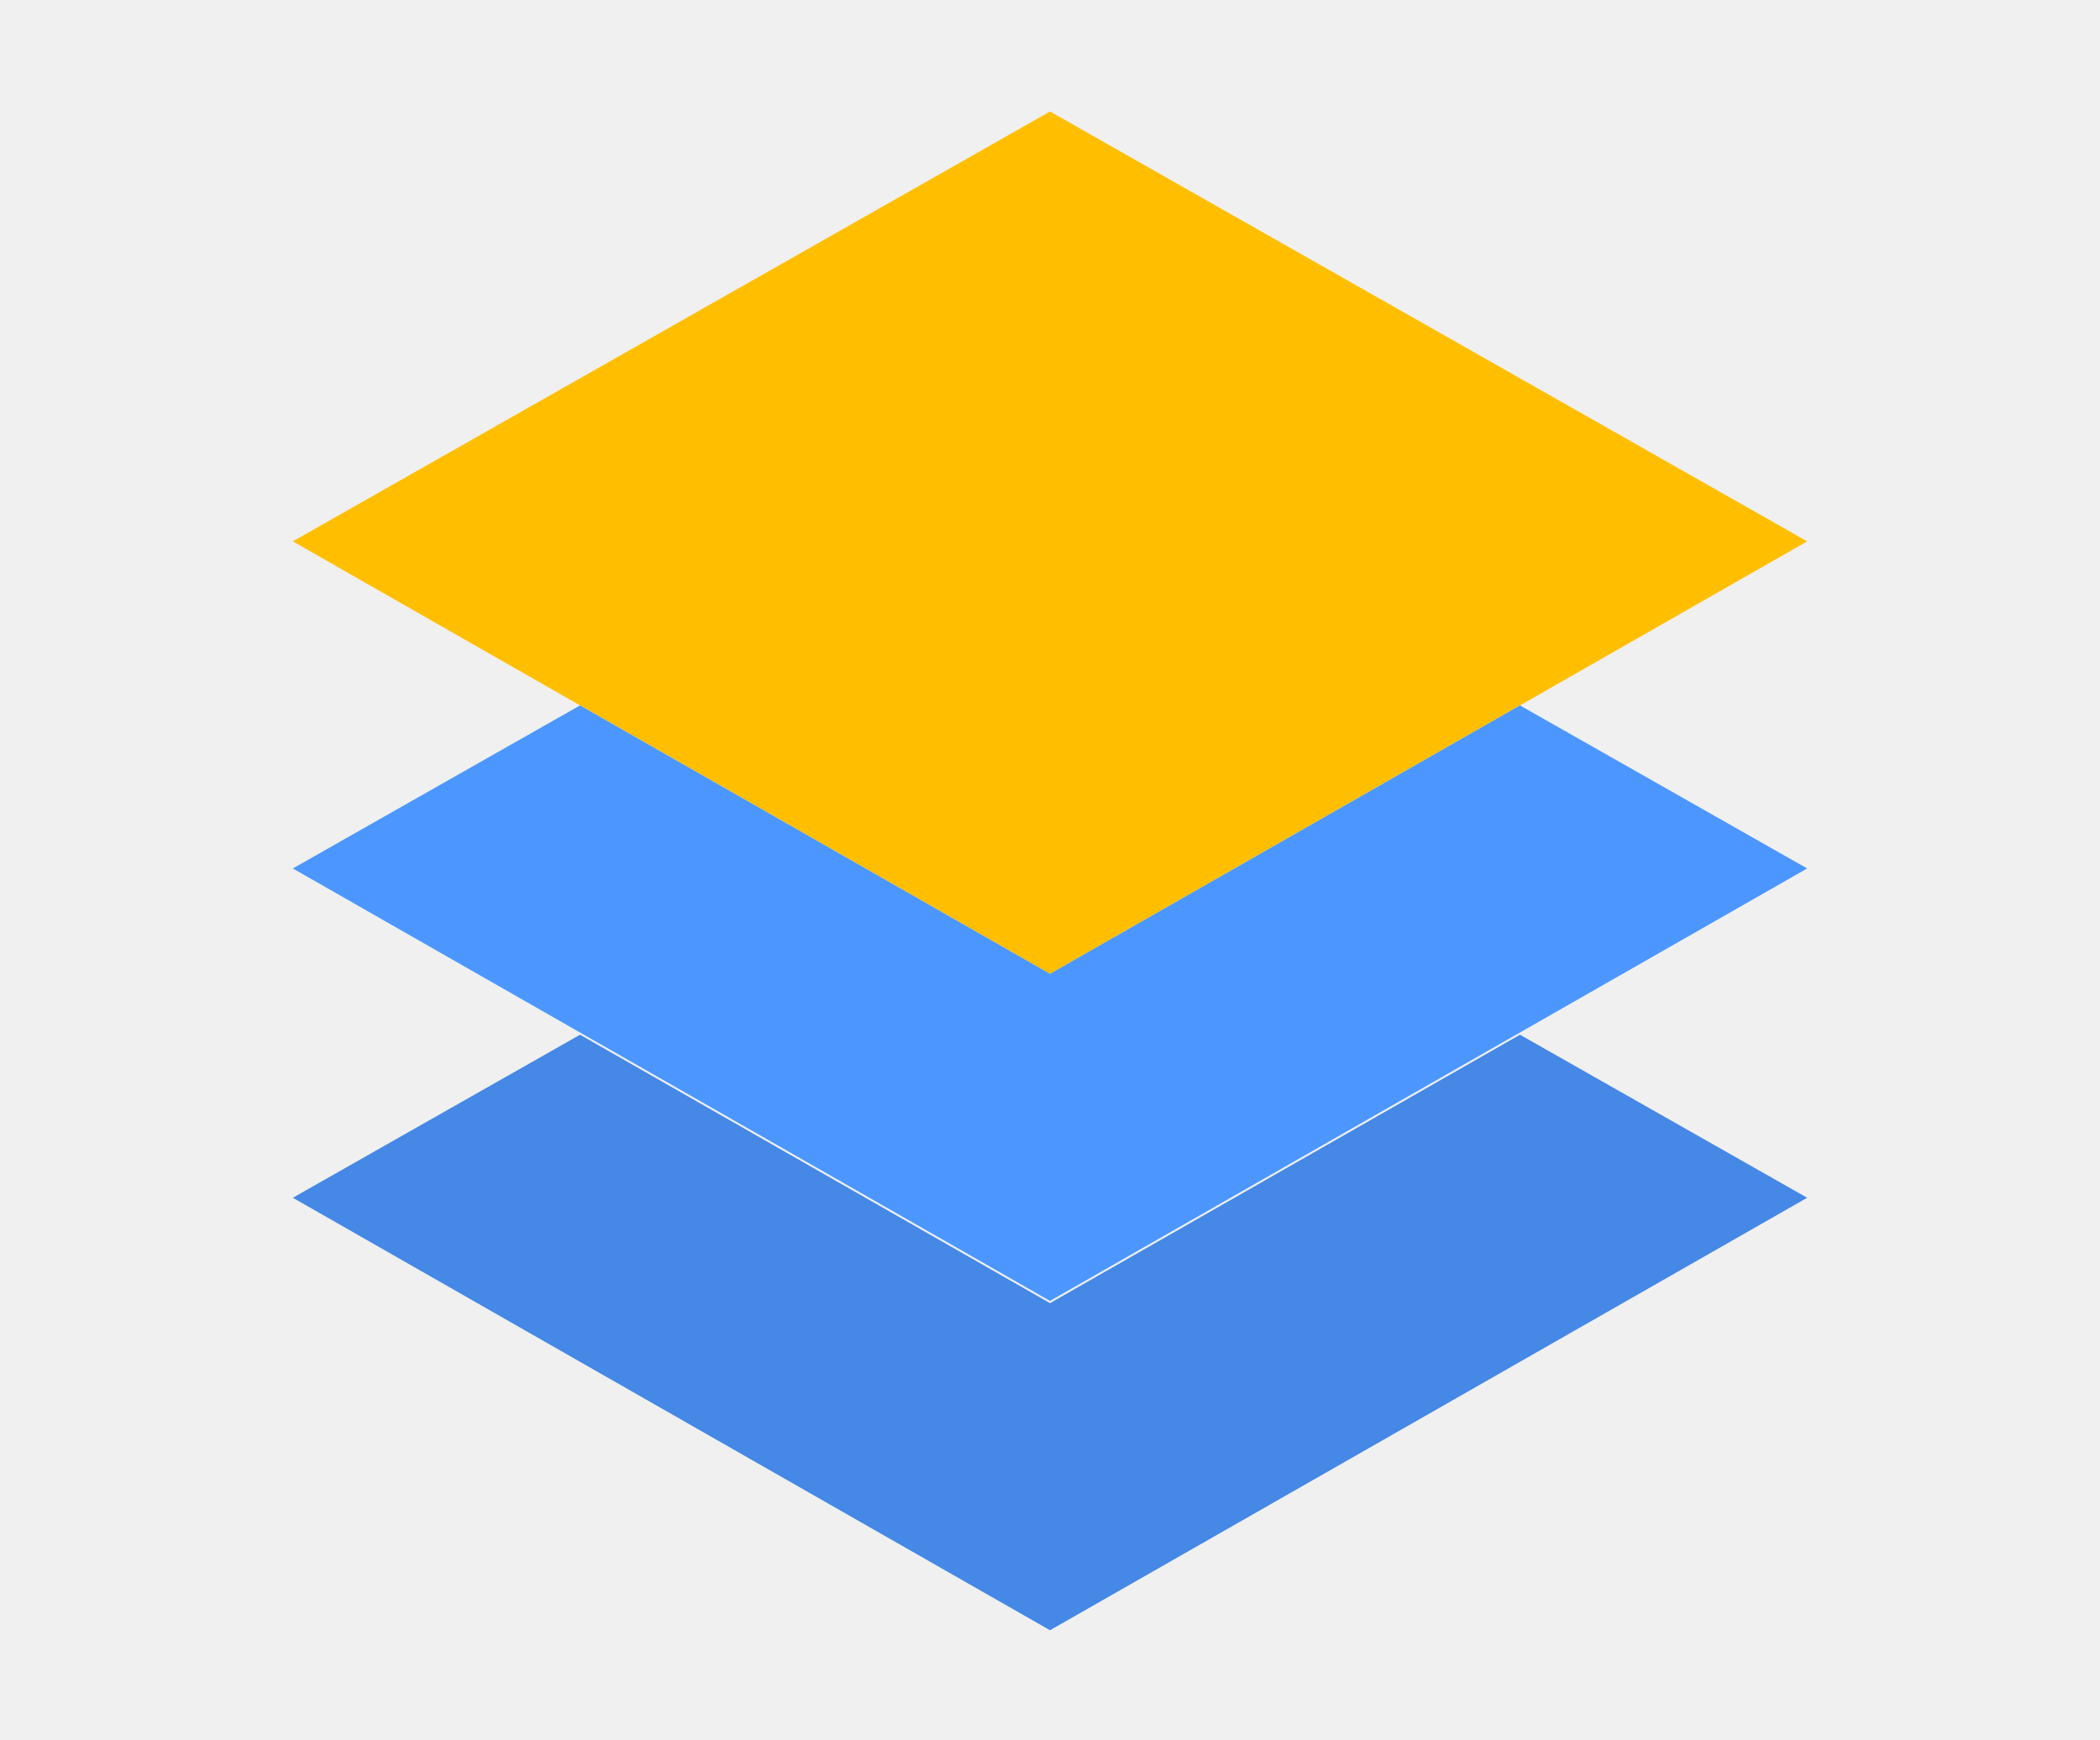
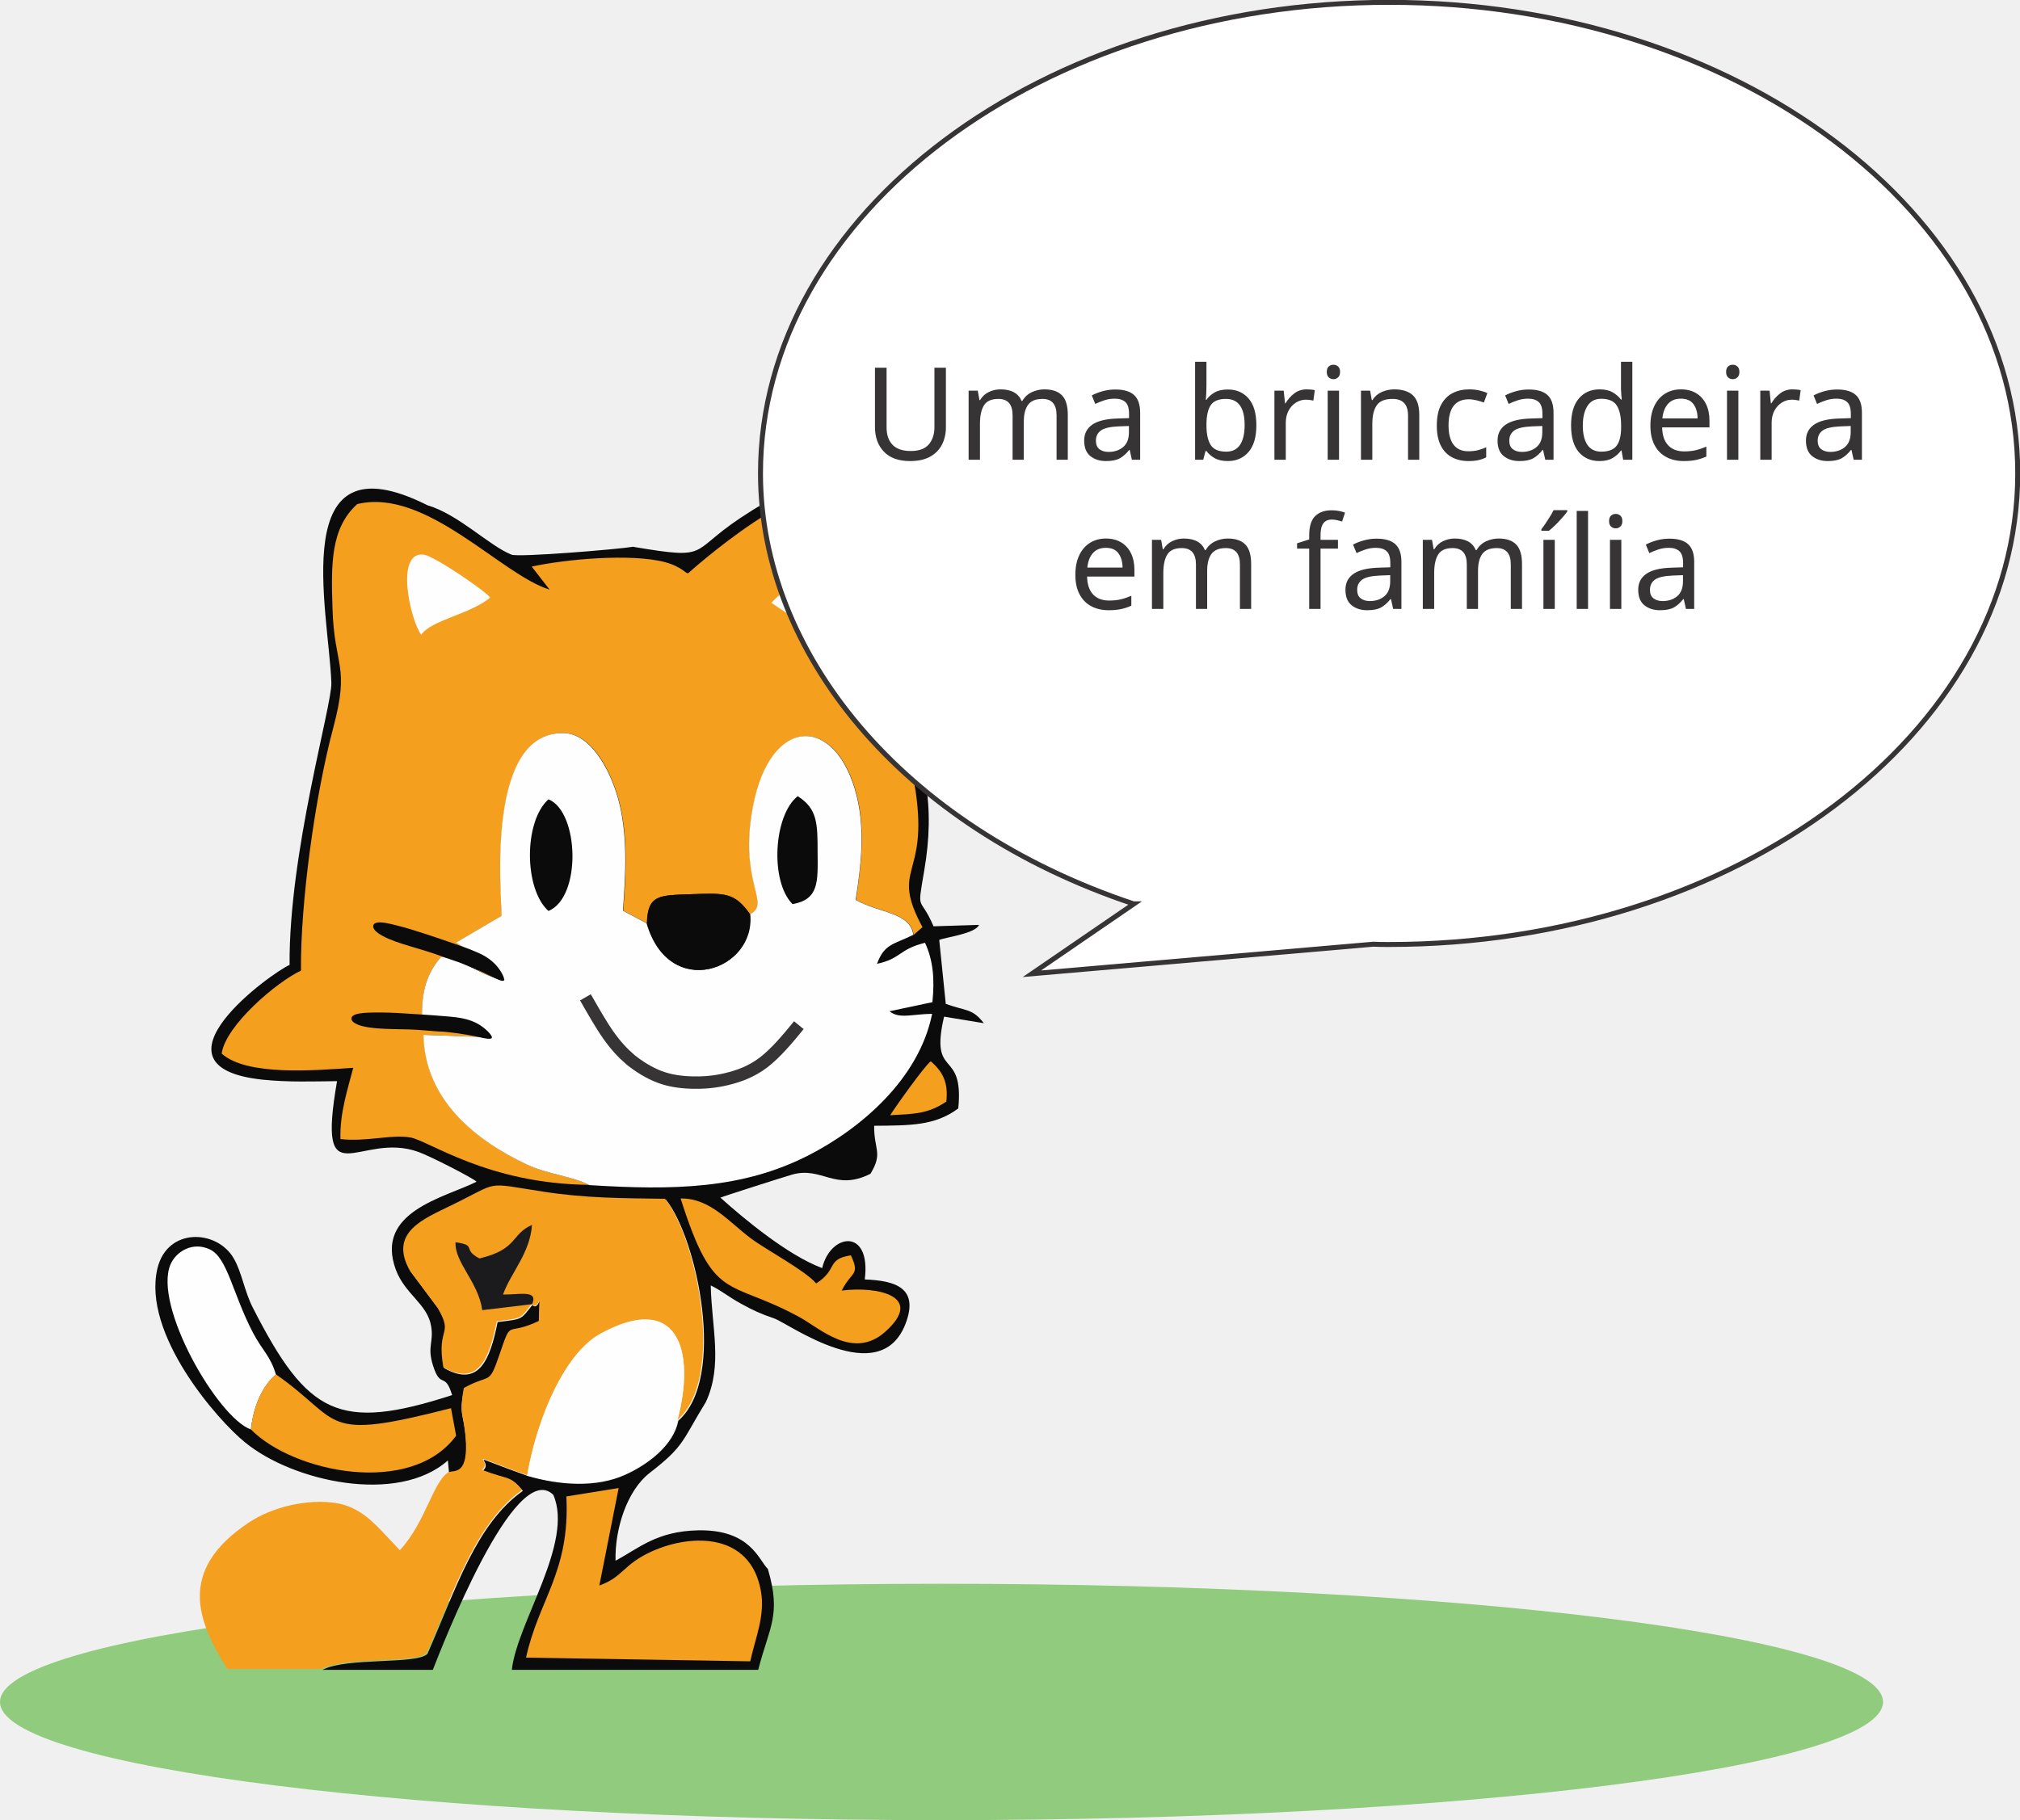
- <svg xmlns="http://www.w3.org/2000/svg" style="isolation:isolate" viewBox="0 0 140 116" width="140" height="116">
+ <svg xmlns="http://www.w3.org/2000/svg" xml:space="preserve" width="81.46mm" height="73.409mm" version="1.1" style="shape-rendering:geometricPrecision; text-rendering:geometricPrecision; image-rendering:optimizeQuality; fill-rule:evenodd; clip-rule:evenodd" viewBox="0 0 7108 6405">
  <defs>
-     <clipPath id="_clipPath_xgzh9BdCqYtPxIxWZx1g7fpU8OlRYbzc">
-       <rect width="140" height="116" />
-     </clipPath>
+     <font id="FontID0" horiz-adv-x="719" font-variant="normal" style="fill-rule:nonzero" font-weight="400">
+       <font-face font-family="Arial Rounded MT Bold">
+         <font-face-src>
+           <font-face-name name="Arial Rounded MT Bold" />
+         </font-face-src>
+       </font-face>
+       <missing-glyph>
+         <path d="M0 0z" />
+       </missing-glyph>
+       <glyph unicode="f" horiz-adv-x="333" d="M58.33 517.995l31.665 0 0 40.008c0,41.662 5.345,74.826 15.842,99.492 10.497,24.513 28.492,42.335 53.659,53.678 25.166,11.151 59.676,16.822 103.511,16.822 77.825,0 116.834,-18.995 116.834,-57.004 0,-12.324 -4.172,-22.994 -12.343,-31.665 -8.171,-8.825 -17.668,-13.169 -28.838,-13.169 -5.152,0 -14.15,1 -26.82,2.845 -12.67,1.999 -23.34,2.999 -32.164,2.999 -24.167,0 -39.509,-7.171 -46.334,-21.34 -6.844,-14.169 -10.343,-34.491 -10.343,-60.83l0 -31.838 32.664 0c50.833,0 76.172,-15.323 76.172,-45.834 0,-21.667 -6.671,-35.49 -20.168,-41.335 -13.496,-5.825 -32.164,-8.825 -56.004,-8.825l-32.664 0 0 -353.001c0,-26.339 -6.325,-46.334 -18.822,-60.176 -12.516,-13.823 -28.685,-20.821 -48.333,-20.821 -18.841,0 -34.51,6.998 -47.007,20.821 -12.497,13.842 -18.841,33.837 -18.841,60.176l0 353.001 -36.663 0c-19.841,0 -35.164,4.499 -45.834,13.323 -10.824,9.017 -16.169,20.668 -16.169,35.01 0,31.838 22.34,47.66 67.001,47.66z" />
+       <glyph unicode="U" horiz-adv-x="759" d="M78.998 295.997l0 344.177c0,29.319 6.671,51.159 19.841,65.828 13.169,14.669 30.492,21.994 51.986,21.994 22.34,0 40.181,-7.325 53.351,-21.994 13.15,-14.669 19.822,-36.663 19.822,-65.828l0 -352.174c0,-40.008 4.499,-73.499 13.496,-100.338 8.844,-26.82 24.84,-47.66 47.506,-62.502 22.84,-14.823 54.658,-22.167 95.667,-22.167 56.658,0 96.666,15.015 120.16,45.18 23.513,30.165 35.183,75.826 35.183,137.002l0 355.001c0,29.492 6.498,51.659 19.495,66.155 12.996,14.496 30.492,21.667 52.332,21.667 21.667,0 39.336,-7.171 52.832,-21.667 13.496,-14.496 20.341,-36.663 20.341,-66.155l0 -344.177c0,-56.004 -5.518,-102.838 -16.342,-140.155 -10.997,-37.509 -31.491,-70.346 -61.83,-98.685 -26.012,-23.994 -56.331,-41.489 -90.841,-52.659 -34.491,-10.997 -74.826,-16.496 -121.006,-16.496 -54.985,0 -102.319,5.998 -142.154,17.822 -39.662,11.843 -72,30.338 -97.012,55.178 -25.166,24.84 -43.488,56.831 -55.331,95.667 -11.651,38.836 -17.495,85.323 -17.495,139.328z" />
+       <glyph unicode="c" horiz-adv-x="594" d="M547.16 152.824c0,-16.496 -4.999,-34.318 -14.996,-53.159 -9.824,-18.841 -24.993,-36.836 -45.334,-53.832 -20.322,-16.995 -45.988,-30.838 -76.999,-41.162 -30.838,-10.497 -65.675,-15.669 -104.491,-15.669 -82.343,0 -146.672,23.994 -192.833,72 -46.334,48.006 -69.501,112.335 -69.501,193.16 0,54.678 10.651,103.011 31.818,144.999 21.167,42.008 51.832,74.499 91.841,97.339 40.162,22.994 87.996,34.491 143.673,34.491 34.491,0 66.155,-4.999 94.994,-15.15 28.665,-10.17 53.159,-23.167 73.173,-39.182 19.995,-15.996 35.337,-32.991 45.834,-50.986 10.651,-18.168 15.996,-35.01 15.996,-50.679 0,-15.996 -5.998,-29.492 -17.841,-40.662 -11.997,-10.997 -26.32,-16.496 -43.334,-16.496 -10.997,0 -20.168,2.826 -27.493,8.498 -7.325,5.672 -15.496,14.823 -24.666,27.493 -16.342,24.666 -33.337,43.334 -51.005,55.677 -17.822,12.324 -40.335,18.495 -67.655,18.495 -39.336,0 -71.173,-15.342 -95.167,-46.161 -24.167,-30.665 -36.183,-72.673 -36.183,-126.005 0,-24.993 3.172,-48.006 9.344,-69.001 6.171,-20.994 14.996,-39.009 26.839,-53.659 11.651,-14.842 25.82,-26.012 42.489,-33.683 16.496,-7.652 34.837,-11.497 54.678,-11.497 26.666,0 49.487,6.171 68.501,18.495 19.168,12.343 35.99,31.338 50.659,56.677 7.998,14.996 16.842,26.666 26.339,34.991 9.324,8.517 20.994,12.843 34.664,12.843 16.323,0 29.838,-6.325 40.489,-18.668 10.67,-12.324 16.169,-25.493 16.169,-39.509z" />
+       <glyph unicode="n" horiz-adv-x="603" d="M189.66 456.339l0 -16.169c23.513,30.992 49.179,53.659 76.999,68.155 27.839,14.515 59.849,21.667 96.013,21.667 35.164,0 66.501,-7.652 94.321,-22.994 27.666,-15.169 48.333,-36.836 62.002,-64.829 8.844,-16.342 14.496,-33.837 17.169,-52.832 2.499,-18.841 3.845,-42.835 3.845,-72.173l0 -248.164c0,-26.666 -6.171,-46.834 -18.341,-60.503 -12.17,-13.669 -28.166,-20.494 -47.66,-20.494 -19.841,0 -36.01,6.998 -48.506,20.994 -12.343,13.996 -18.495,34.01 -18.495,60.003l0 222.325c0,43.834 -6.171,77.498 -18.341,100.838 -12.17,23.167 -36.49,34.837 -73,34.837 -23.667,0 -45.334,-6.998 -65.002,-21.167 -19.495,-14.169 -33.837,-33.664 -42.835,-58.504 -6.498,-19.822 -9.824,-56.831 -9.824,-111.335l0 -166.994c0,-26.993 -6.344,-47.16 -18.841,-60.676 -12.497,-13.496 -28.665,-20.322 -48.333,-20.322 -19.168,0 -34.991,6.998 -47.333,20.994 -12.324,13.996 -18.495,34.01 -18.495,60.003l0 385.339c0,25.32 5.499,44.334 16.496,56.831 11.17,12.497 26.166,18.822 45.334,18.822 11.67,0 22.34,-2.826 31.665,-8.325 9.497,-5.499 16.995,-13.842 22.667,-24.84 5.672,-10.997 8.498,-24.666 8.498,-40.489z" />
+       <glyph unicode="í" horiz-adv-x="271" d="M202.003 454.339l0 -385.339c0,-26.666 -6.344,-46.834 -18.995,-60.503 -12.67,-13.669 -28.685,-20.494 -48.179,-20.494 -19.495,0 -35.337,6.998 -47.487,20.994 -12.17,13.996 -18.341,34.01 -18.341,60.003l0 381.34c0,26.493 6.171,46.334 18.341,59.657 12.151,13.343 27.992,19.995 47.487,19.995 19.495,0 35.51,-6.652 48.179,-19.995 12.65,-13.323 18.995,-31.991 18.995,-55.658zm-22.994 266.659l65.982 0c16.669,0 25.012,-2.499 25.012,-7.325 0,-2.499 -9.171,-13.169 -27.339,-31.665 -18.341,-18.514 -36.663,-36.183 -55.331,-53.178 -18.495,-16.822 -31.491,-27.166 -38.663,-30.665 -18.514,-9.497 -38.509,-14.169 -59.676,-14.169 -13.996,0 -20.994,3.999 -20.994,12.17 0,5.499 4.172,15.169 12.67,28.838l21.994 40.835c12.843,23.82 23.84,38.989 33.337,45.488 9.497,6.498 23.84,9.67 43.008,9.67z" />
+       <glyph unicode="e" horiz-adv-x="594" d="M440.843 225.997l-260.834 0c0.327,-30.338 6.498,-57.004 18.322,-80.171 11.843,-23.167 27.666,-40.489 47.333,-52.159 19.668,-11.843 41.508,-17.668 65.175,-17.668 15.996,0 30.492,1.826 43.661,5.672 13.323,3.672 25.993,9.497 38.336,17.495 12.497,7.998 23.82,16.496 34.164,25.666 10.497,9.171 23.994,21.494 40.662,37.163 6.844,5.845 16.496,8.844 29.165,8.844 13.669,0 24.84,-3.845 33.337,-11.343 8.344,-7.325 12.67,-17.995 12.67,-31.665 0,-11.997 -4.826,-25.993 -14.169,-42.162 -9.497,-15.996 -23.667,-31.511 -42.835,-46.161 -18.995,-14.842 -42.835,-27.166 -71.673,-36.836 -28.819,-9.844 -61.983,-14.669 -99.319,-14.669 -85.669,0 -152.171,24.493 -199.677,73.326 -47.487,48.833 -71.154,115.007 -71.154,198.677 0,39.336 5.825,75.999 17.495,109.663 11.67,33.664 28.838,62.502 51.159,86.669 22.513,23.994 50.179,42.489 82.997,55.331 32.837,12.823 69.347,19.322 109.336,19.322 52.178,0 96.839,-10.997 134.002,-32.991 37.336,-21.994 65.175,-50.333 83.843,-85.342 18.495,-34.818 27.819,-70.327 27.819,-106.491 0,-33.51 -9.651,-55.331 -28.819,-65.329 -19.168,-9.844 -46.18,-14.842 -80.997,-14.842zm-260.834 75.999l241.666 0c-3.172,45.507 -15.515,79.498 -36.836,102.165 -21.34,22.513 -49.333,33.837 -84.17,33.837 -33.337,0 -60.503,-11.497 -81.843,-34.337 -21.321,-22.994 -34.318,-56.831 -38.816,-101.665z" />
+       <glyph unicode="b" horiz-adv-x="625" d="M192.006 651.825l0 -203.657c24.993,26.166 50.659,46.161 76.652,60.003 26.012,13.823 58.35,20.821 96.666,20.821 44.334,0 83.17,-10.497 116.507,-31.491 33.337,-20.994 59.176,-51.505 77.498,-91.341 18.495,-39.835 27.666,-87.169 27.666,-141.827 0,-40.335 -5.172,-77.325 -15.323,-111.009 -10.343,-33.664 -25.166,-62.983 -44.68,-87.65 -19.495,-24.84 -43.334,-43.834 -71.154,-57.35 -27.839,-13.496 -58.504,-20.322 -92.014,-20.322 -20.494,0 -39.816,2.499 -57.831,7.325 -17.995,4.845 -33.491,11.343 -46.161,19.341 -12.67,7.825 -23.494,16.169 -32.491,24.666 -8.844,8.325 -20.668,20.994 -35.337,37.99l0 -13.15c0,-25.012 -5.998,-44.007 -18.014,-56.85 -12.151,-12.823 -27.493,-19.322 -45.988,-19.322 -18.841,0 -33.837,6.498 -45.18,19.322 -11.151,12.843 -16.822,31.838 -16.822,56.85l0 581.824c0,26.993 5.499,47.506 16.323,61.33 11.016,13.842 26.185,20.668 45.68,20.668 20.494,0 36.336,-6.671 47.333,-19.822 11.17,-13.169 16.669,-32.011 16.669,-56.35zm6.325 -395.99c0,-53.005 12.17,-93.667 36.336,-122.159 24.34,-28.512 56.004,-42.681 95.34,-42.681 33.491,0 62.483,14.496 86.65,43.681 24.186,29.165 36.336,70.827 36.336,125.159 0,34.991 -4.999,65.329 -15.169,90.668 -9.997,25.339 -24.32,45.007 -42.815,58.83 -18.668,13.842 -40.181,20.668 -65.002,20.668 -25.339,0 -47.833,-6.825 -67.674,-20.668 -19.841,-13.823 -35.49,-33.837 -46.834,-60.003 -11.497,-26.166 -17.169,-57.331 -17.169,-93.494z" />
+       <glyph unicode="m" horiz-adv-x="884" d="M511.997 249.164l0 -177.164c0,-27.992 -6.325,-49.006 -18.995,-63.002 -12.67,-13.996 -29.511,-20.994 -50.16,-20.994 -20.168,0 -36.509,6.998 -49.006,20.994 -12.497,13.996 -18.841,35.01 -18.841,63.002l0 212.327c0,33.664 -1.154,59.676 -3.499,78.171 -2.153,18.495 -8.325,33.837 -18.495,45.661 -10.17,11.843 -25.993,17.841 -48.006,17.841 -43.661,0 -72.327,-14.996 -86.169,-45.007 -13.823,-29.819 -20.821,-72.826 -20.821,-128.831l0 -180.163c0,-27.666 -6.344,-48.66 -18.841,-62.829 -12.497,-14.169 -28.992,-21.167 -49.333,-21.167 -20.168,0 -36.663,6.998 -49.506,21.167 -12.823,14.169 -19.322,35.164 -19.322,62.829l0 381.34c0,24.993 5.825,44.161 17.322,57.158 11.516,12.996 26.666,19.495 45.507,19.495 18.341,0 33.51,-6.152 45.661,-18.322 12.17,-12.17 18.341,-29.011 18.341,-50.506l0 -12.67c22.994,27.666 47.833,48.006 74.172,61.003 26.32,12.996 55.658,19.495 87.823,19.495 33.664,0 62.329,-6.652 86.496,-19.995 24.167,-13.323 44.007,-33.491 59.503,-60.503 22.513,27.339 46.68,47.506 72.346,60.676 25.666,13.169 54.158,19.822 85.496,19.822 36.49,0 67.828,-7.152 94.167,-21.494 26.339,-14.323 46.161,-34.837 59.157,-61.503 11.343,-23.994 17.015,-62.002 17.015,-113.662l0 -260.334c0,-27.992 -6.344,-49.006 -19.014,-63.002 -12.67,-13.996 -29.492,-20.994 -50.16,-20.994 -20.168,0 -36.663,6.998 -49.506,21.167 -12.823,14.169 -19.322,35.164 -19.322,62.829l0 224.17c0,28.665 -1.173,51.505 -3.672,68.828 -2.499,17.169 -8.998,31.665 -19.841,43.508 -10.67,11.67 -26.993,17.495 -48.833,17.495 -17.668,0 -34.337,-5.172 -50.16,-15.669 -15.669,-10.324 -28.012,-24.34 -36.836,-42.008 -9.824,-22.321 -14.669,-62.156 -14.669,-119.16z" />
+       <glyph unicode="d" horiz-adv-x="625" d="M433.999 64.175l0 13.15c-17.841,-20.494 -35.49,-37.163 -53.005,-49.986 -17.322,-12.843 -36.336,-22.667 -56.658,-29.338 -20.341,-6.671 -42.508,-9.997 -66.674,-9.997 -31.838,0 -61.33,6.825 -88.495,20.322 -27.166,13.516 -50.833,32.684 -70.673,57.85 -19.822,24.993 -34.818,54.485 -45.161,88.322 -10.17,33.837 -15.323,70.5 -15.323,109.836 0,83.343 20.322,148.325 60.984,194.832 40.681,46.507 94.34,69.827 160.668,69.827 38.509,0 70.846,-6.652 97.166,-19.822 26.339,-13.169 52.178,-33.51 77.171,-61.003l0 196.832c0,27.339 5.499,48.006 16.342,62.002 10.997,13.996 26.493,20.994 46.66,20.994 20.168,0 35.663,-6.498 46.66,-19.322 10.843,-12.843 16.342,-31.838 16.342,-56.85l0 -587.649c0,-25.339 -5.845,-44.507 -17.495,-57.177 -11.843,-12.67 -27.012,-18.995 -45.507,-18.995 -18.168,0 -33.337,6.671 -45.161,19.822 -11.843,13.169 -17.841,32.011 -17.841,56.35zm-262.006 195.659c0,-36.163 5.672,-66.828 16.842,-92.341 11.17,-25.32 26.493,-44.334 46.161,-57.158 19.514,-12.843 40.835,-19.341 63.848,-19.341 23.494,0 44.815,6.171 64.156,18.341 19.341,12.17 34.837,30.838 46.334,56.004 11.497,25.32 17.341,56.658 17.341,94.494 0,35.337 -5.845,65.828 -17.341,91.341 -11.497,25.666 -27.166,45.161 -46.834,58.657 -19.668,13.496 -41.162,20.168 -64.656,20.168 -24.34,0 -46.18,-6.825 -65.348,-20.668 -19.168,-13.823 -33.991,-33.664 -44.661,-59.503 -10.497,-25.993 -15.842,-56.004 -15.842,-89.995z" />
+       <glyph unicode=" " horiz-adv-x="249" d="" />
+       <glyph unicode="r" horiz-adv-x="437" d="M201.004 180.336l0 -111.335c0,-26.993 -6.344,-47.16 -18.995,-60.676 -12.67,-13.496 -28.685,-20.322 -48.179,-20.322 -19.168,0 -34.991,6.825 -47.333,20.494 -12.324,13.669 -18.495,33.837 -18.495,60.503l0 371.169c0,59.83 21.667,89.822 64.829,89.822 22.013,0 38.009,-6.998 47.679,-20.994 9.824,-13.996 15.15,-34.837 16.149,-62.156 15.842,27.32 32.184,48.16 49.006,62.156 16.842,13.996 39.163,20.994 67.174,20.994 27.992,0 55.158,-6.998 81.497,-20.994 26.339,-13.996 39.489,-32.664 39.489,-55.831 0,-16.342 -5.499,-29.665 -16.822,-40.335 -11.17,-10.67 -23.34,-15.823 -36.336,-15.823 -4.826,0 -16.669,2.999 -35.337,8.998 -18.822,5.998 -35.337,8.998 -49.66,8.998 -19.495,0 -35.337,-5.172 -47.833,-15.342 -12.343,-10.324 -22.013,-25.493 -28.838,-45.661 -6.825,-20.168 -11.497,-44.161 -14.169,-72 -2.499,-27.839 -3.826,-61.676 -3.826,-101.665z" />
+       <glyph unicode="a" horiz-adv-x="594" d="M405.833 62.829c-32.337,-24.993 -63.502,-43.661 -93.494,-56.158 -30.165,-12.497 -64.002,-18.668 -101.338,-18.668 -34.164,0 -64.329,6.825 -90.168,20.322 -25.839,13.516 -45.834,31.684 -59.83,54.851 -13.996,23.167 -20.994,48.16 -20.994,75.153 0,36.509 11.497,67.501 34.664,93.167 23.167,25.839 54.985,43.008 95.493,51.832 8.325,1.999 29.338,6.344 62.829,13.169 33.51,6.844 62.329,12.996 86.169,18.841 23.84,5.652 49.833,12.497 77.844,20.668 -1.673,35.164 -8.671,61.003 -21.167,77.325 -12.67,16.496 -38.509,24.666 -77.998,24.666 -33.837,0 -59.349,-4.672 -76.345,-14.169 -17.169,-9.324 -31.838,-23.494 -44.007,-42.489 -12.151,-18.841 -20.821,-31.165 -25.82,-37.336 -5.172,-5.998 -15.996,-8.998 -32.511,-8.998 -14.996,0 -27.992,4.826 -38.836,14.496 -10.824,9.497 -16.323,21.84 -16.323,36.836 0,23.494 8.325,46.334 24.84,68.501 16.649,22.167 42.489,40.335 77.652,54.658 35.164,14.342 78.998,21.494 131.503,21.494 58.504,0 104.664,-6.998 138.174,-20.821 33.491,-13.842 57.158,-35.663 71,-65.675 13.823,-29.992 20.821,-69.654 20.821,-119.16 0,-31.338 -0.154,-57.831 -0.327,-79.671 -0.173,-21.84 -0.327,-46.161 -0.673,-72.826 0,-25.012 4.172,-51.178 12.516,-78.344 8.325,-26.993 12.324,-44.488 12.324,-52.332 0,-13.669 -6.325,-26.166 -19.168,-37.336 -12.996,-11.151 -27.493,-16.822 -43.834,-16.822 -13.669,0 -27.166,6.325 -40.489,19.168 -13.343,12.823 -27.512,31.338 -42.508,55.658zm-8.825 193.179c-19.514,-7.171 -47.833,-14.842 -85.169,-22.667 -37.163,-8.017 -63.002,-14.015 -77.345,-17.668 -14.323,-3.845 -27.992,-11.17 -40.989,-22.013 -12.996,-10.997 -19.514,-26.166 -19.514,-45.834 0,-20.168 7.671,-37.317 23.013,-51.486 15.169,-14.169 35.164,-21.34 60.003,-21.34 26.32,0 50.659,5.825 72.826,17.341 22.34,11.651 38.663,26.493 49.16,44.834 11.997,20.168 18.014,53.486 18.014,99.819l0 19.014z" />
+       <glyph unicode="l" horiz-adv-x="271" d="M69.001 69.001l0 577.998c0,26.666 5.998,46.834 17.841,60.503 11.824,13.669 27.819,20.494 47.987,20.494 20.014,0 36.336,-6.825 48.679,-20.322 12.324,-13.516 18.495,-33.683 18.495,-60.676l0 -577.998c0,-26.993 -6.344,-47.16 -18.841,-60.676 -12.497,-13.496 -28.665,-20.322 -48.333,-20.322 -19.495,0 -35.337,6.998 -47.487,20.994 -12.17,13.996 -18.341,34.01 -18.341,60.003z" />
+       <glyph unicode="i" horiz-adv-x="271" d="M202.003 454.339l0 -385.339c0,-26.666 -6.344,-46.834 -18.995,-60.503 -12.67,-13.669 -28.685,-20.494 -48.179,-20.494 -19.495,0 -35.337,6.998 -47.487,20.994 -12.17,13.996 -18.341,34.01 -18.341,60.003l0 381.34c0,26.493 6.171,46.334 18.341,59.657 12.151,13.343 27.992,19.995 47.487,19.995 19.495,0 35.51,-6.652 48.179,-19.995 12.65,-13.323 18.995,-31.991 18.995,-55.658zm-65.828 137.655c-18.514,0 -34.337,5.672 -47.506,17.015 -13.169,11.324 -19.668,27.493 -19.668,48.333 0,18.649 6.671,34.164 20.168,46.334 13.496,12.151 29.165,18.322 47.007,18.322 17.322,0 32.491,-5.499 45.834,-16.496 13.323,-11.17 19.995,-27.166 19.995,-48.16 0,-20.514 -6.498,-36.509 -19.495,-48.006 -13.016,-11.497 -28.338,-17.341 -46.334,-17.341z" />
+     </font>
+     <style type="text/css">
+    
+     @font-face { font-family:"Arial Rounded MT Bold";font-variant:normal;font-weight:normal;src:url("#FontID0") format(svg)}
+     .str0 {stroke:#373435;stroke-width:43.628}
+     .str1 {stroke:#373435;stroke-width:17.451}
+     .fil5 {fill:none}
+     .fil7 {fill:#373435}
+     .fil1 {fill:#0B0B0B}
+     .fil4 {fill:#1B1B1D}
+     .fil0 {fill:#91CC7E}
+     .fil2 {fill:#F49F1E}
+     .fil3 {fill:#FEFEFE}
+     .fil6 {fill:white;fill-rule:nonzero}
+     .fnt0 {font-weight:normal;font-size:453.856px;font-family:'Arial Rounded MT Bold'}
+    
+   </style>
  </defs>
-   <g clip-path="url(#_clipPath_xgzh9BdCqYtPxIxWZx1g7fpU8OlRYbzc)">
-     <path d=" M 120.478 36.1 L 70 64.94 L 19.522 36.1 L 70 7.435 L 120.478 36.1 Z " fill="rgb(255,191,0)" />
-     <path d=" M 70 64.94 L 38.669 47.04 L 19.522 57.913 L 70 86.753 L 120.478 57.913 L 101.331 47.04 L 70 64.94 Z " fill="rgb(76,151,255)" />
-     <g id="Group">
-       <path d=" M 70 86.9 L 38.669 69 L 19.522 79.873 L 70 108.713 L 120.478 79.873 L 101.331 69 L 70 86.9 Z " fill="rgb(69,136,230)" />
+   <g id="Camada_x0020_1">
+     <g id="_2800914935168">
+       <ellipse class="fil0" cx="3313" cy="5990" rx="3313" ry="416" />
+       <g>
+         <path class="fil1" d="M2229 1924c-53,9 -403,38 -429,28 -80,-32 -185,-141 -296,-174 -499,-251 -347,371 -338,625 3,78 -150,599 -147,993 -57,23 -527,359 -93,404 90,9 171,6 260,5 -73,421 78,174 286,249 42,15 196,94 205,105 -112,56 -360,105 -284,310 32,86 111,120 124,198 10,58 -15,71 7,140 27,84 41,18 67,103 -399,129 -509,69 -701,-307 -30,-58 -39,-126 -68,-175 -59,-101 -233,-109 -268,36 -55,231 213,536 309,613 169,138 537,219 713,63l4 43c21,-7 72,11 59,-126 -8,-86 -24,-73 -6,-170 96,-53 88,-7 125,-116 46,-134 20,-63 139,-120 4,-137 5,-31 -24,-58 -42,54 -35,49 -122,60 -26,131 -65,232 -188,162 -26,-146 38,-109 -20,-209l-97 -130c-78,-136 50,-184 143,-230 178,-87 112,-82 326,-49 149,23 276,23 428,25 110,135 215,628 44,778 -16,85 -105,154 -188,191 -100,45 -227,37 -341,4 -248,-89 -114,-56 -159,-19 96,36 95,17 141,71 -165,116 -237,349 -336,574 -38,38 -284,11 -369,56l388 0c31,-78 289,-748 424,-616 73,168 -128,450 -146,616l867 0c39,-152 82,-192 34,-355 -32,-31 -61,-140 -246,-136 -144,3 -207,62 -290,107 -3,-111 40,-247 120,-309 124,-96 113,-112 198,-250 60,-130 20,-262 17,-410 39,19 59,38 106,64 46,25 67,35 117,52 53,19 371,253 462,20 50,-129 -38,-153 -143,-157 23,-183 -121,-163 -150,-40 -123,-46 -279,-177 -358,-248 11,-5 221,-72 252,-81 106,-30 151,60 276,-3 45,-74 12,-84 13,-169 128,-1 214,0 296,-61 21,-215 -102,-99 -50,-323l140 23c-41,-53 -63,-42 -134,-68l-23 -225c24,-10 127,-22 140,-53l-160 5c-49,-114 -59,-42 -33,-195 39,-226 9,-407 -106,-604 -160,-274 115,-400 -141,-770 -168,-10 -290,59 -400,132 -182,121 -104,147 -373,102z" />
+         <path class="fil2" d="M2075 4171c-59,-31 -147,-38 -219,-72 -181,-85 -361,-228 -365,-457l217 8c-46,-69 -104,-61 -222,-66 -3,-99 17,-162 68,-217 91,16 120,55 208,81 -60,-121 -63,-67 -156,-131l160 -94c-1,-82 -55,-649 219,-643 97,2 163,132 190,227 37,130 27,275 18,398l83 44c3,-100 42,-98 157,-102 117,-4 150,-7 206,71 75,-38 -31,-104 6,-348 52,-345 284,-363 364,-93 40,133 20,273 3,390 85,47 191,43 203,123l31 -27c-115,-214 21,-171 -24,-478 -11,-73 -36,-152 -64,-213l-106 -160c-2,-2 -7,-7 -11,-10 21,-232 83,-500 -46,-667 -152,-99 -573,282 -573,282 -10,3 -20,-22 -83,-39 -120,-31 -350,-10 -468,16l63 81c-171,-52 -435,-360 -677,-301 -94,85 -92,212 -87,367 6,207 62,198 3,419 -64,239 -116,614 -114,856 -84,39 -265,192 -279,292 89,80 329,59 463,50 -19,74 -48,160 -45,251 94,10 176,-17 245,-6 64,10 272,164 632,167z" />
+         <path class="fil3" d="M2075 4171c292,18 537,15 772,-106 183,-94 387,-268 433,-497 -71,1 -116,19 -150,-9l151 -32c8,-81 3,-146 -26,-209 -93,23 -84,56 -169,74 26,-70 56,-67 128,-102 -12,-80 -117,-75 -203,-123 18,-117 37,-257 -3,-390 -81,-271 -313,-252 -364,93 -37,245 69,310 -6,348 20,197 -284,305 -363,31l-83 -44c9,-123 19,-268 -18,-398 -27,-95 -94,-225 -190,-227 -275,-6 -220,561 -219,643l-160 94c93,64 97,9 156,131 -89,-26 -118,-65 -208,-81 -50,56 -70,118 -68,217 118,5 176,-4 222,66l-217 -8c4,229 184,372 365,457 72,34 161,41 219,72z" />
+         <path class="fil2" d="M1872 4591c29,27 28,-79 24,58 -119,57 -93,-14 -139,120 -38,110 -29,63 -125,116 -17,96 -2,84 6,170 12,137 -38,119 -59,126 -55,32 -80,175 -172,275l-50 -53c-46,-50 -96,-100 -174,-113 -102,-16 -226,14 -308,69 -254,169 -179,349 -75,515l332 0c84,-45 330,-18 369,-56 100,-225 172,-457 336,-574 -46,-54 -46,-34 -141,-71 45,-37 -90,-71 159,19 35,-203 132,-429 257,-498 273,-150 337,57 272,303 171,-150 66,-643 -44,-778 -152,-2 -279,-2 -428,-25 -214,-33 -148,-37 -326,49 -93,46 -221,94 -143,230l97 130c58,100 -5,63 20,209 123,70 162,-31 188,-162 87,-11 81,-6 122,-60z" />
+         <path class="fil2" d="M1993 5267c13,266 -97,361 -142,567l789 13c17,-80 54,-162 37,-250 -37,-200 -239,-201 -381,-138 -105,47 -102,91 -187,121l68 -343 -186 30z" />
+         <path class="fil3" d="M1855 5193c115,33 242,41 341,-4 83,-37 172,-106 188,-191 65,-246 1,-453 -272,-303 -125,69 -222,295 -257,498z" />
+         <path class="fil2" d="M2962 4542c34,-69 66,-52 32,-124 -88,14 -44,49 -122,99 -39,-46 -174,-117 -229,-158 -77,-57 -144,-143 -248,-141 118,372 165,279 419,418 70,38 188,152 301,51 139,-124 -24,-161 -153,-145z" />
+         <path class="fil3" d="M883 5031c9,-85 43,-156 88,-193 -19,-65 -47,-84 -80,-146 -73,-139 -90,-266 -153,-295 -60,-28 -118,7 -138,53 -62,145 167,541 283,581z" />
+         <path class="fil2" d="M883 5031c150,152 564,237 722,22l-18 -97c-464,119 -377,48 -616,-119 -45,37 -79,108 -88,193z" />
+         <path class="fil1" d="M2277 3249c78,274 383,166 363,-31 -55,-78 -88,-75 -206,-71 -115,4 -154,1 -157,102z" />
+         <path class="fil3" d="M1482 2234c37,-53 170,-71 243,-131 -19,-25 -197,-146 -233,-151 -102,-14 -50,225 -10,282z" />
+         <path class="fil1" d="M1930 3206c117,-48 108,-349 0,-393 -88,79 -86,317 0,393z" />
+         <path class="fil1" d="M2789 3182c93,-17 89,-78 88,-183 0,-102 -1,-153 -70,-197 -85,67 -98,299 -19,379z" />
+         <path class="fil3" d="M2715 2122l223 149c11,-62 53,-262 -9,-281 -55,-17 -193,106 -215,132z" />
+         <path class="fil4" d="M1872 4591c24,-53 -44,-34 -102,-35 27,-76 95,-145 102,-245 -74,32 -49,86 -185,118 -63,-33 -6,-46 -84,-57 -4,71 80,139 94,239l175 -21z" />
+         <path class="fil2" d="M3132 3925c85,-5 132,-4 198,-48 7,-66 -11,-104 -55,-142 -25,21 -119,153 -142,189z" />
+         <path class="fil1" d="M1774 3447c0,-10 -15,-38 -36,-58 -21,-20 -47,-33 -70,-42 -23,-10 -43,-16 -76,-28 -33,-11 -80,-28 -120,-40 -39,-13 -71,-21 -96,-27 -26,-6 -45,-8 -55,-3 -10,4 -11,15 0,27 12,12 36,25 69,37 33,12 74,23 109,34 36,11 66,23 85,29 18,7 25,8 42,15 17,7 46,19 67,28 21,10 35,17 50,24 15,7 31,14 32,4z" />
+         <path class="fil1" d="M1731 3650c-2,-10 -25,-33 -50,-47 -25,-14 -54,-20 -78,-23 -25,-3 -46,-4 -81,-7 -35,-2 -85,-6 -126,-8 -41,-2 -74,-2 -100,-1 -26,1 -45,4 -54,11 -9,7 -7,18 7,26 14,9 41,15 76,18 35,3 77,3 114,4 37,1 70,5 89,6 20,2 26,1 45,3 19,2 49,6 72,10 23,4 38,7 54,11 16,3 34,6 32,-4z" />
+         <path class="fil5 str0" d="M2060 3510c27,47 54,95 80,132 26,37 50,63 79,88 30,24 65,46 102,60 37,14 76,19 115,20 39,1 78,-2 120,-12 42,-10 88,-26 131,-59 43,-33 84,-82 124,-131" />
+       </g>
+       <path class="fil6 str1" d="M3989 3181c-819,-273 -1313,-886 -1313,-1515 0,-915 991,-1658 2212,-1658 1221,0 2212,742 2212,1658 0,915 -991,1658 -2212,1658 -20,0 -37,0 -56,-1 -400,35 -800,69 -1201,104 359,-246 239,-164 359,-246z" />
+       <text x="3038" y="1618" class="fil7 fnt0">Uma brincadeira</text>
+       <text x="3759" y="2143" class="fil7 fnt0">em família</text>
    </g>
  </g>
</svg>
